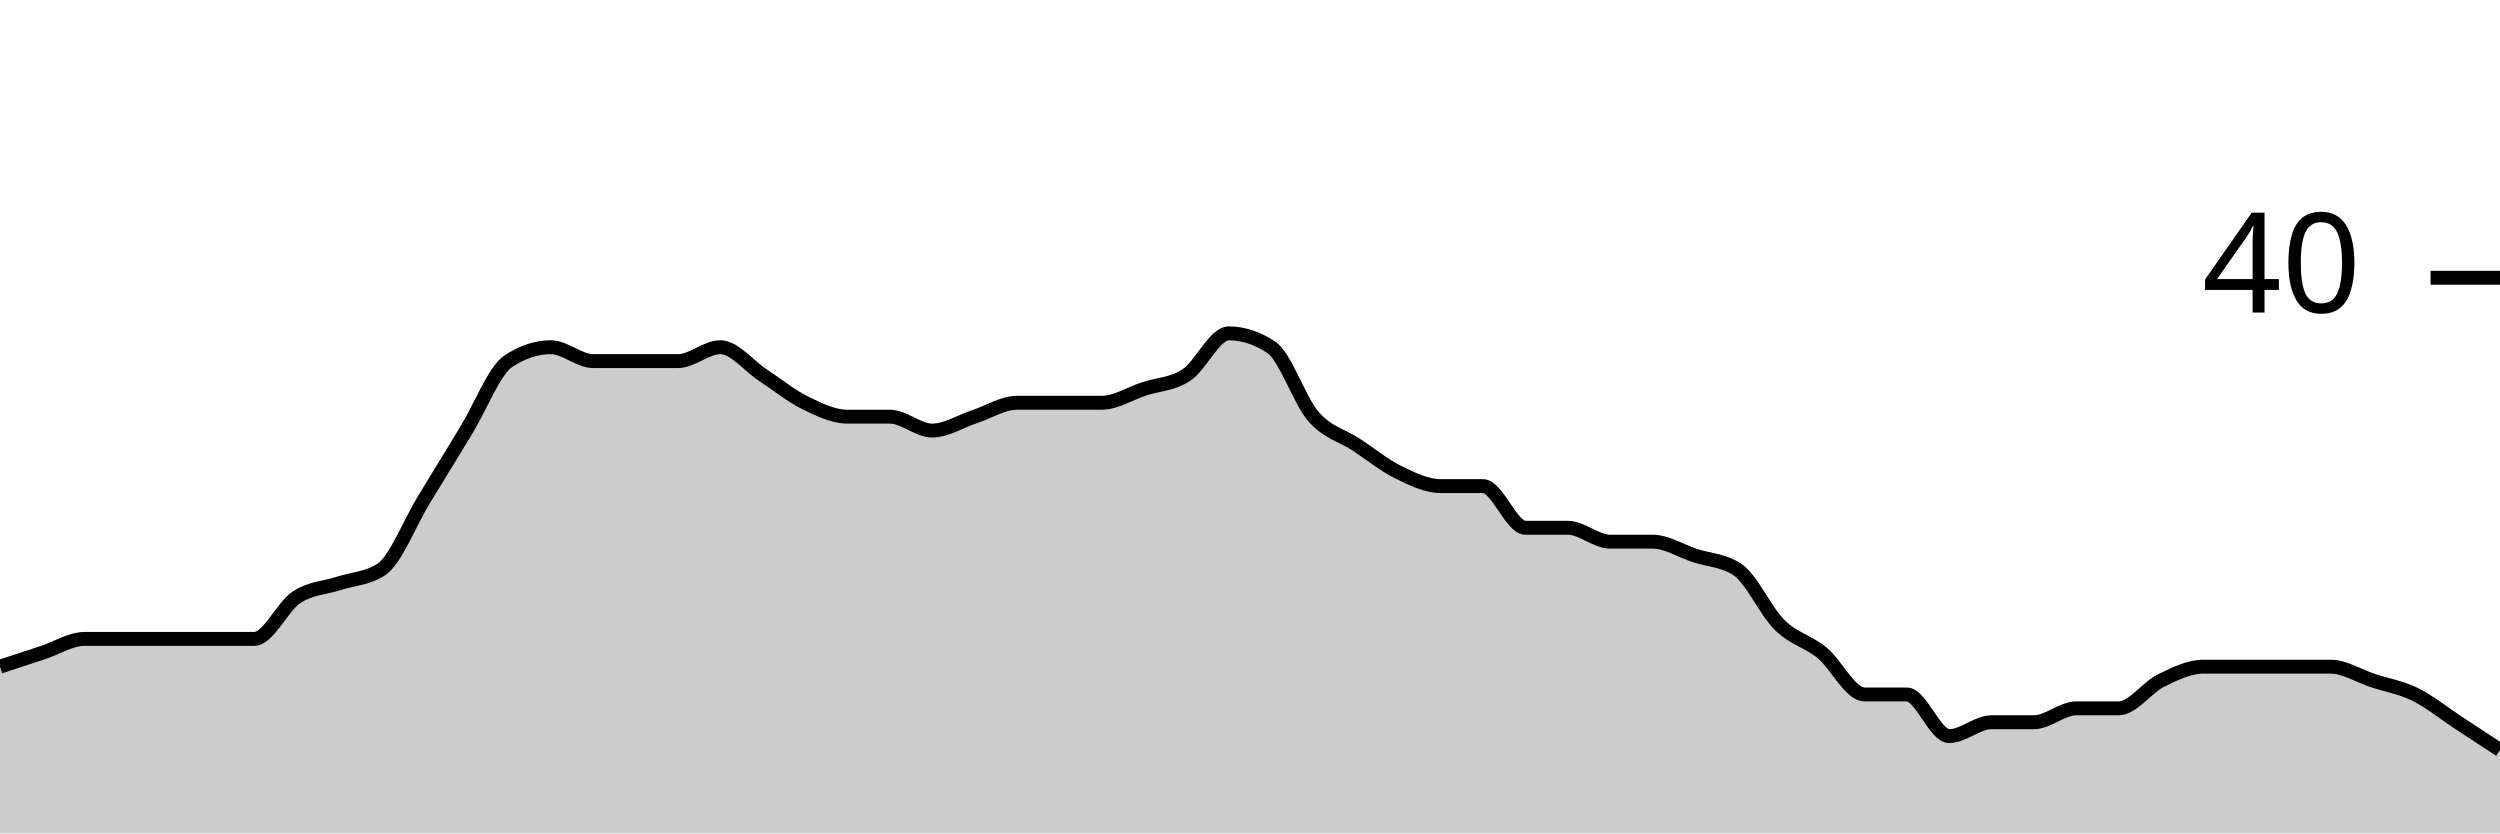
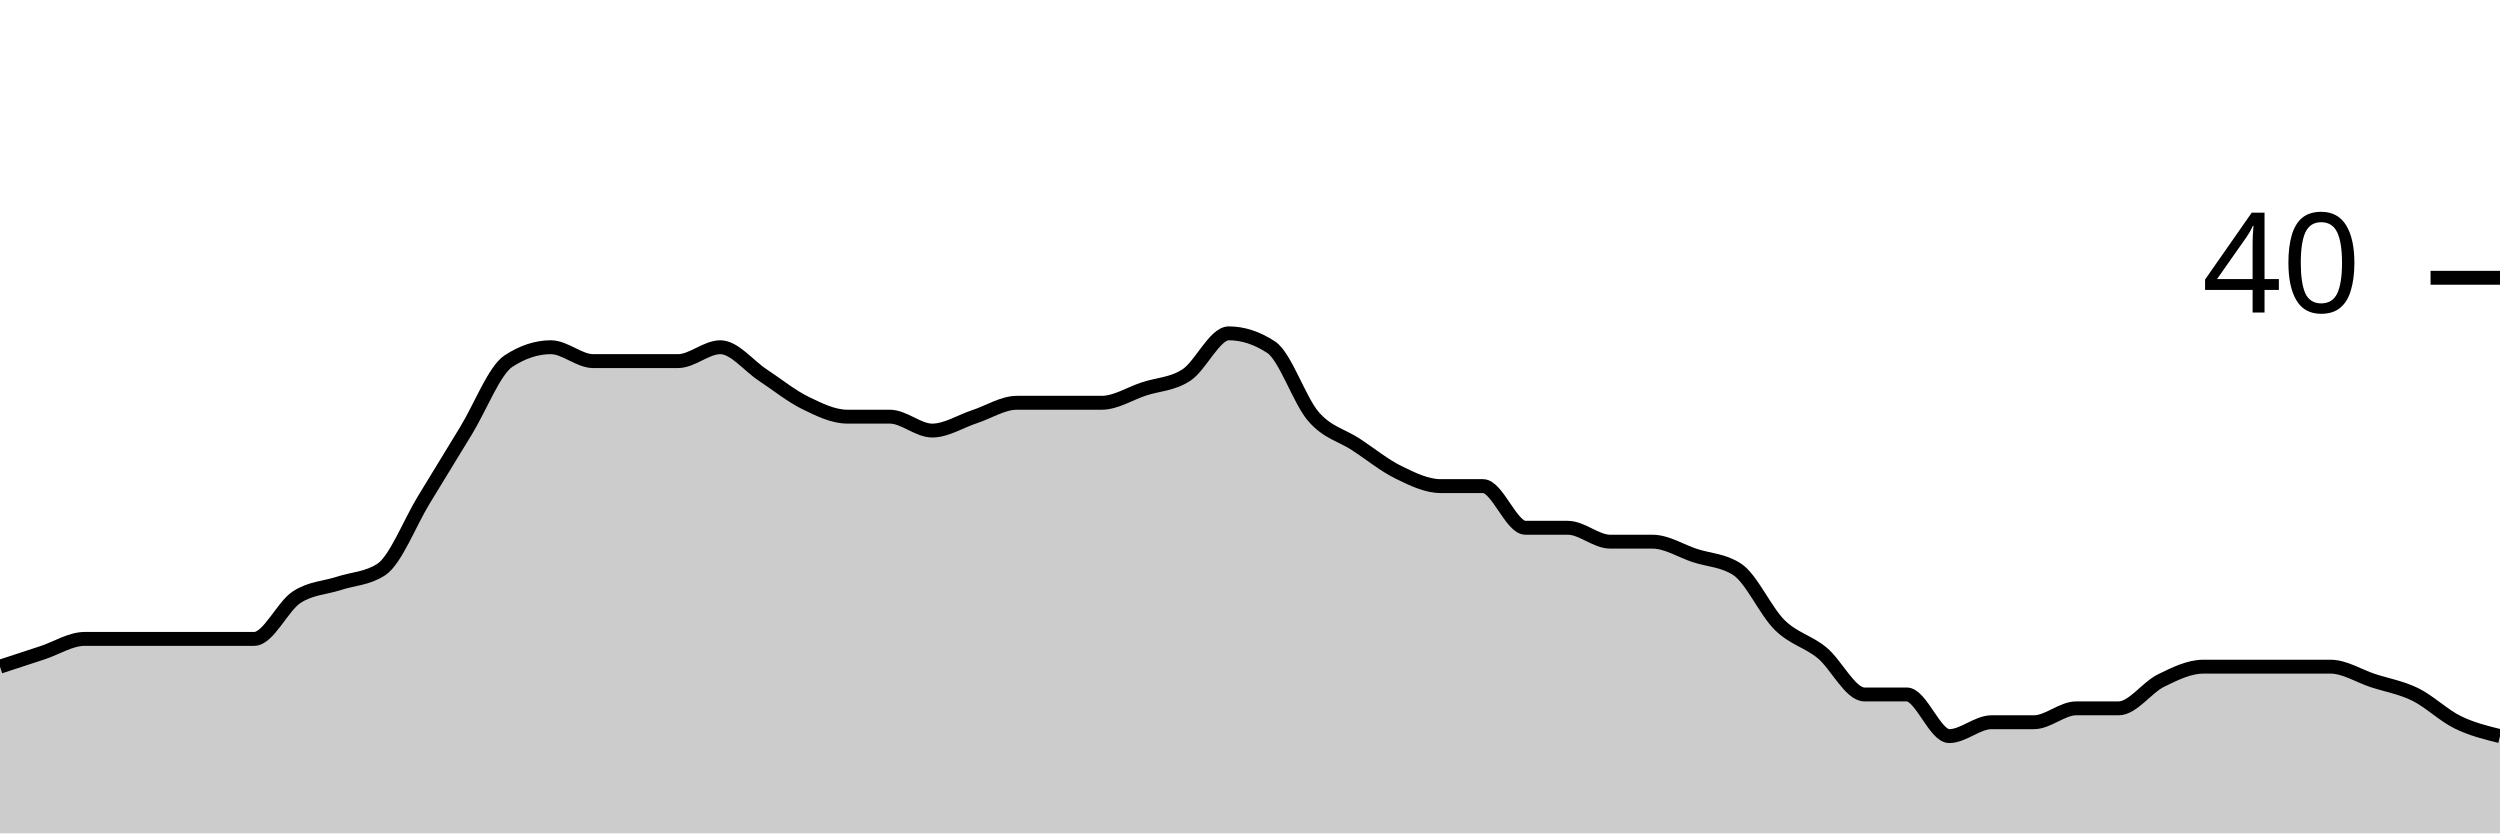
<svg xmlns="http://www.w3.org/2000/svg" viewBox="0 0 180 60">
  <g transform="translate(0,20)">
-     <path class="area" fill="rgba(0, 0, 0, 0.2)" d="M0,28C1.017,27.667,2.034,27.333,3.051,27C4.068,26.667,5.085,26,6.102,26C7.119,26,8.136,26,9.153,26C10.169,26,11.186,26,12.203,26C13.22,26,14.237,26,15.254,26C16.271,26,17.288,26,18.305,26C19.322,26,20.339,23.667,21.356,23C22.373,22.333,23.39,22.333,24.407,22C25.424,21.667,26.441,21.667,27.458,21C28.475,20.333,29.492,17.667,30.508,16C31.525,14.333,32.542,12.667,33.559,11C34.576,9.333,35.593,6.667,36.61,6C37.627,5.333,38.644,5,39.661,5C40.678,5,41.695,6,42.712,6C43.729,6,44.746,6,45.763,6C46.78,6,47.797,6,48.814,6C49.831,6,50.847,5,51.864,5C52.881,5,53.898,6.333,54.915,7C55.932,7.667,56.949,8.5,57.966,9C58.983,9.5,60,10,61.017,10C62.034,10,63.051,10,64.068,10C65.085,10,66.102,11,67.119,11C68.136,11,69.153,10.333,70.169,10C71.186,9.667,72.203,9,73.22,9C74.237,9,75.254,9,76.271,9C77.288,9,78.305,9,79.322,9C80.339,9,81.356,8.333,82.373,8C83.39,7.667,84.407,7.667,85.424,7C86.441,6.333,87.458,4,88.475,4C89.492,4,90.508,4.333,91.525,5C92.542,5.667,93.559,8.833,94.576,10C95.593,11.167,96.61,11.333,97.627,12C98.644,12.667,99.661,13.5,100.678,14C101.695,14.5,102.712,15,103.729,15C104.746,15,105.763,15,106.78,15C107.797,15,108.814,18,109.831,18C110.847,18,111.864,18,112.881,18C113.898,18,114.915,19,115.932,19C116.949,19,117.966,19,118.983,19C120,19,121.017,19.667,122.034,20C123.051,20.333,124.068,20.333,125.085,21C126.102,21.667,127.119,24,128.136,25C129.153,26,130.169,26.167,131.186,27C132.203,27.833,133.22,30,134.237,30C135.254,30,136.271,30,137.288,30C138.305,30,139.322,33,140.339,33C141.356,33,142.373,32,143.39,32C144.407,32,145.424,32,146.441,32C147.458,32,148.475,31,149.492,31C150.508,31,151.525,31,152.542,31C153.559,31,154.576,29.5,155.593,29C156.61,28.5,157.627,28,158.644,28C159.661,28,160.678,28,161.695,28C162.712,28,163.729,28,164.746,28C165.763,28,166.78,28,167.797,28C168.814,28,169.831,28.667,170.847,29C171.864,29.333,172.881,29.5,173.898,30C174.915,30.5,175.932,31.333,176.949,32C177.966,32.667,178.983,33.333,180,34L180,40C178.983,40,177.966,40,176.949,40C175.932,40,174.915,40,173.898,40C172.881,40,171.864,40,170.847,40C169.831,40,168.814,40,167.797,40C166.78,40,165.763,40,164.746,40C163.729,40,162.712,40,161.695,40C160.678,40,159.661,40,158.644,40C157.627,40,156.61,40,155.593,40C154.576,40,153.559,40,152.542,40C151.525,40,150.508,40,149.492,40C148.475,40,147.458,40,146.441,40C145.424,40,144.407,40,143.39,40C142.373,40,141.356,40,140.339,40C139.322,40,138.305,40,137.288,40C136.271,40,135.254,40,134.237,40C133.22,40,132.203,40,131.186,40C130.169,40,129.153,40,128.136,40C127.119,40,126.102,40,125.085,40C124.068,40,123.051,40,122.034,40C121.017,40,120,40,118.983,40C117.966,40,116.949,40,115.932,40C114.915,40,113.898,40,112.881,40C111.864,40,110.847,40,109.831,40C108.814,40,107.797,40,106.78,40C105.763,40,104.746,40,103.729,40C102.712,40,101.695,40,100.678,40C99.661,40,98.644,40,97.627,40C96.61,40,95.593,40,94.576,40C93.559,40,92.542,40,91.525,40C90.508,40,89.492,40,88.475,40C87.458,40,86.441,40,85.424,40C84.407,40,83.39,40,82.373,40C81.356,40,80.339,40,79.322,40C78.305,40,77.288,40,76.271,40C75.254,40,74.237,40,73.22,40C72.203,40,71.186,40,70.169,40C69.153,40,68.136,40,67.119,40C66.102,40,65.085,40,64.068,40C63.051,40,62.034,40,61.017,40C60,40,58.983,40,57.966,40C56.949,40,55.932,40,54.915,40C53.898,40,52.881,40,51.864,40C50.847,40,49.831,40,48.814,40C47.797,40,46.78,40,45.763,40C44.746,40,43.729,40,42.712,40C41.695,40,40.678,40,39.661,40C38.644,40,37.627,40,36.61,40C35.593,40,34.576,40,33.559,40C32.542,40,31.525,40,30.508,40C29.492,40,28.475,40,27.458,40C26.441,40,25.424,40,24.407,40C23.39,40,22.373,40,21.356,40C20.339,40,19.322,40,18.305,40C17.288,40,16.271,40,15.254,40C14.237,40,13.22,40,12.203,40C11.186,40,10.169,40,9.153,40C8.136,40,7.119,40,6.102,40C5.085,40,4.068,40,3.051,40C2.034,40,1.017,40,0,40Z" />
-     <path class="line" stroke="black" fill="none" d="M0,28C1.017,27.667,2.034,27.333,3.051,27C4.068,26.667,5.085,26,6.102,26C7.119,26,8.136,26,9.153,26C10.169,26,11.186,26,12.203,26C13.22,26,14.237,26,15.254,26C16.271,26,17.288,26,18.305,26C19.322,26,20.339,23.667,21.356,23C22.373,22.333,23.39,22.333,24.407,22C25.424,21.667,26.441,21.667,27.458,21C28.475,20.333,29.492,17.667,30.508,16C31.525,14.333,32.542,12.667,33.559,11C34.576,9.333,35.593,6.667,36.61,6C37.627,5.333,38.644,5,39.661,5C40.678,5,41.695,6,42.712,6C43.729,6,44.746,6,45.763,6C46.78,6,47.797,6,48.814,6C49.831,6,50.847,5,51.864,5C52.881,5,53.898,6.333,54.915,7C55.932,7.667,56.949,8.5,57.966,9C58.983,9.5,60,10,61.017,10C62.034,10,63.051,10,64.068,10C65.085,10,66.102,11,67.119,11C68.136,11,69.153,10.333,70.169,10C71.186,9.667,72.203,9,73.22,9C74.237,9,75.254,9,76.271,9C77.288,9,78.305,9,79.322,9C80.339,9,81.356,8.333,82.373,8C83.39,7.667,84.407,7.667,85.424,7C86.441,6.333,87.458,4,88.475,4C89.492,4,90.508,4.333,91.525,5C92.542,5.667,93.559,8.833,94.576,10C95.593,11.167,96.61,11.333,97.627,12C98.644,12.667,99.661,13.5,100.678,14C101.695,14.5,102.712,15,103.729,15C104.746,15,105.763,15,106.78,15C107.797,15,108.814,18,109.831,18C110.847,18,111.864,18,112.881,18C113.898,18,114.915,19,115.932,19C116.949,19,117.966,19,118.983,19C120,19,121.017,19.667,122.034,20C123.051,20.333,124.068,20.333,125.085,21C126.102,21.667,127.119,24,128.136,25C129.153,26,130.169,26.167,131.186,27C132.203,27.833,133.22,30,134.237,30C135.254,30,136.271,30,137.288,30C138.305,30,139.322,33,140.339,33C141.356,33,142.373,32,143.39,32C144.407,32,145.424,32,146.441,32C147.458,32,148.475,31,149.492,31C150.508,31,151.525,31,152.542,31C153.559,31,154.576,29.5,155.593,29C156.61,28.5,157.627,28,158.644,28C159.661,28,160.678,28,161.695,28C162.712,28,163.729,28,164.746,28C165.763,28,166.78,28,167.797,28C168.814,28,169.831,28.667,170.847,29C171.864,29.333,172.881,29.5,173.898,30C174.915,30.5,175.932,31.333,176.949,32C177.966,32.667,178.983,33.333,180,34" />
+     <path class="area" fill="rgba(0, 0, 0, 0.2)" d="M0,28C1.017,27.667,2.034,27.333,3.051,27C4.068,26.667,5.085,26,6.102,26C7.119,26,8.136,26,9.153,26C10.169,26,11.186,26,12.203,26C13.22,26,14.237,26,15.254,26C16.271,26,17.288,26,18.305,26C19.322,26,20.339,23.667,21.356,23C22.373,22.333,23.39,22.333,24.407,22C25.424,21.667,26.441,21.667,27.458,21C28.475,20.333,29.492,17.667,30.508,16C31.525,14.333,32.542,12.667,33.559,11C34.576,9.333,35.593,6.667,36.61,6C37.627,5.333,38.644,5,39.661,5C40.678,5,41.695,6,42.712,6C43.729,6,44.746,6,45.763,6C46.78,6,47.797,6,48.814,6C49.831,6,50.847,5,51.864,5C52.881,5,53.898,6.333,54.915,7C55.932,7.667,56.949,8.5,57.966,9C58.983,9.5,60,10,61.017,10C62.034,10,63.051,10,64.068,10C65.085,10,66.102,11,67.119,11C68.136,11,69.153,10.333,70.169,10C71.186,9.667,72.203,9,73.22,9C74.237,9,75.254,9,76.271,9C77.288,9,78.305,9,79.322,9C80.339,9,81.356,8.333,82.373,8C83.39,7.667,84.407,7.667,85.424,7C86.441,6.333,87.458,4,88.475,4C89.492,4,90.508,4.333,91.525,5C92.542,5.667,93.559,8.833,94.576,10C95.593,11.167,96.61,11.333,97.627,12C98.644,12.667,99.661,13.5,100.678,14C101.695,14.5,102.712,15,103.729,15C104.746,15,105.763,15,106.78,15C107.797,15,108.814,18,109.831,18C110.847,18,111.864,18,112.881,18C113.898,18,114.915,19,115.932,19C116.949,19,117.966,19,118.983,19C120,19,121.017,19.667,122.034,20C123.051,20.333,124.068,20.333,125.085,21C126.102,21.667,127.119,24,128.136,25C129.153,26,130.169,26.167,131.186,27C132.203,27.833,133.22,30,134.237,30C135.254,30,136.271,30,137.288,30C138.305,30,139.322,33,140.339,33C141.356,33,142.373,32,143.39,32C144.407,32,145.424,32,146.441,32C147.458,32,148.475,31,149.492,31C150.508,31,151.525,31,152.542,31C153.559,31,154.576,29.5,155.593,29C156.61,28.5,157.627,28,158.644,28C159.661,28,160.678,28,161.695,28C162.712,28,163.729,28,164.746,28C165.763,28,166.78,28,167.797,28C168.814,28,169.831,28.667,170.847,29C171.864,29.333,172.881,29.5,173.898,30C174.915,30.5,175.932,31.5,176.949,32C177.966,32.5,178.983,32.75,180,33L180,40C178.983,40,177.966,40,176.949,40C175.932,40,174.915,40,173.898,40C172.881,40,171.864,40,170.847,40C169.831,40,168.814,40,167.797,40C166.78,40,165.763,40,164.746,40C163.729,40,162.712,40,161.695,40C160.678,40,159.661,40,158.644,40C157.627,40,156.61,40,155.593,40C154.576,40,153.559,40,152.542,40C151.525,40,150.508,40,149.492,40C148.475,40,147.458,40,146.441,40C145.424,40,144.407,40,143.39,40C142.373,40,141.356,40,140.339,40C139.322,40,138.305,40,137.288,40C136.271,40,135.254,40,134.237,40C133.22,40,132.203,40,131.186,40C130.169,40,129.153,40,128.136,40C127.119,40,126.102,40,125.085,40C124.068,40,123.051,40,122.034,40C121.017,40,120,40,118.983,40C117.966,40,116.949,40,115.932,40C114.915,40,113.898,40,112.881,40C111.864,40,110.847,40,109.831,40C108.814,40,107.797,40,106.78,40C105.763,40,104.746,40,103.729,40C102.712,40,101.695,40,100.678,40C99.661,40,98.644,40,97.627,40C96.61,40,95.593,40,94.576,40C93.559,40,92.542,40,91.525,40C90.508,40,89.492,40,88.475,40C87.458,40,86.441,40,85.424,40C84.407,40,83.39,40,82.373,40C81.356,40,80.339,40,79.322,40C78.305,40,77.288,40,76.271,40C75.254,40,74.237,40,73.22,40C72.203,40,71.186,40,70.169,40C69.153,40,68.136,40,67.119,40C66.102,40,65.085,40,64.068,40C63.051,40,62.034,40,61.017,40C60,40,58.983,40,57.966,40C56.949,40,55.932,40,54.915,40C53.898,40,52.881,40,51.864,40C50.847,40,49.831,40,48.814,40C47.797,40,46.78,40,45.763,40C44.746,40,43.729,40,42.712,40C41.695,40,40.678,40,39.661,40C38.644,40,37.627,40,36.61,40C35.593,40,34.576,40,33.559,40C32.542,40,31.525,40,30.508,40C29.492,40,28.475,40,27.458,40C26.441,40,25.424,40,24.407,40C23.39,40,22.373,40,21.356,40C20.339,40,19.322,40,18.305,40C17.288,40,16.271,40,15.254,40C14.237,40,13.22,40,12.203,40C11.186,40,10.169,40,9.153,40C8.136,40,7.119,40,6.102,40C5.085,40,4.068,40,3.051,40C2.034,40,1.017,40,0,40Z" />
+     <path class="line" stroke="black" fill="none" d="M0,28C1.017,27.667,2.034,27.333,3.051,27C4.068,26.667,5.085,26,6.102,26C7.119,26,8.136,26,9.153,26C10.169,26,11.186,26,12.203,26C13.22,26,14.237,26,15.254,26C16.271,26,17.288,26,18.305,26C19.322,26,20.339,23.667,21.356,23C22.373,22.333,23.39,22.333,24.407,22C25.424,21.667,26.441,21.667,27.458,21C28.475,20.333,29.492,17.667,30.508,16C31.525,14.333,32.542,12.667,33.559,11C34.576,9.333,35.593,6.667,36.61,6C37.627,5.333,38.644,5,39.661,5C40.678,5,41.695,6,42.712,6C43.729,6,44.746,6,45.763,6C46.78,6,47.797,6,48.814,6C49.831,6,50.847,5,51.864,5C52.881,5,53.898,6.333,54.915,7C55.932,7.667,56.949,8.5,57.966,9C58.983,9.5,60,10,61.017,10C62.034,10,63.051,10,64.068,10C65.085,10,66.102,11,67.119,11C68.136,11,69.153,10.333,70.169,10C71.186,9.667,72.203,9,73.22,9C74.237,9,75.254,9,76.271,9C77.288,9,78.305,9,79.322,9C80.339,9,81.356,8.333,82.373,8C83.39,7.667,84.407,7.667,85.424,7C86.441,6.333,87.458,4,88.475,4C89.492,4,90.508,4.333,91.525,5C92.542,5.667,93.559,8.833,94.576,10C95.593,11.167,96.61,11.333,97.627,12C98.644,12.667,99.661,13.5,100.678,14C101.695,14.5,102.712,15,103.729,15C104.746,15,105.763,15,106.78,15C107.797,15,108.814,18,109.831,18C110.847,18,111.864,18,112.881,18C113.898,18,114.915,19,115.932,19C116.949,19,117.966,19,118.983,19C120,19,121.017,19.667,122.034,20C123.051,20.333,124.068,20.333,125.085,21C126.102,21.667,127.119,24,128.136,25C129.153,26,130.169,26.167,131.186,27C132.203,27.833,133.22,30,134.237,30C135.254,30,136.271,30,137.288,30C138.305,30,139.322,33,140.339,33C141.356,33,142.373,32,143.39,32C144.407,32,145.424,32,146.441,32C147.458,32,148.475,31,149.492,31C150.508,31,151.525,31,152.542,31C153.559,31,154.576,29.5,155.593,29C156.61,28.5,157.627,28,158.644,28C159.661,28,160.678,28,161.695,28C162.712,28,163.729,28,164.746,28C165.763,28,166.78,28,167.797,28C168.814,28,169.831,28.667,170.847,29C171.864,29.333,172.881,29.5,173.898,30C174.915,30.5,175.932,31.5,176.949,32C177.966,32.5,178.983,32.75,180,33" />
    <path class="axis-ceiling" stroke-width="1" stroke="black" fill="none" d="M175,0L180,0" />
    <text class="axis-ceiling-label" font-family="sans-serif" text-anchor="end" font-size="10px" x="170" y="2.5">40</text>
  </g>
</svg>
